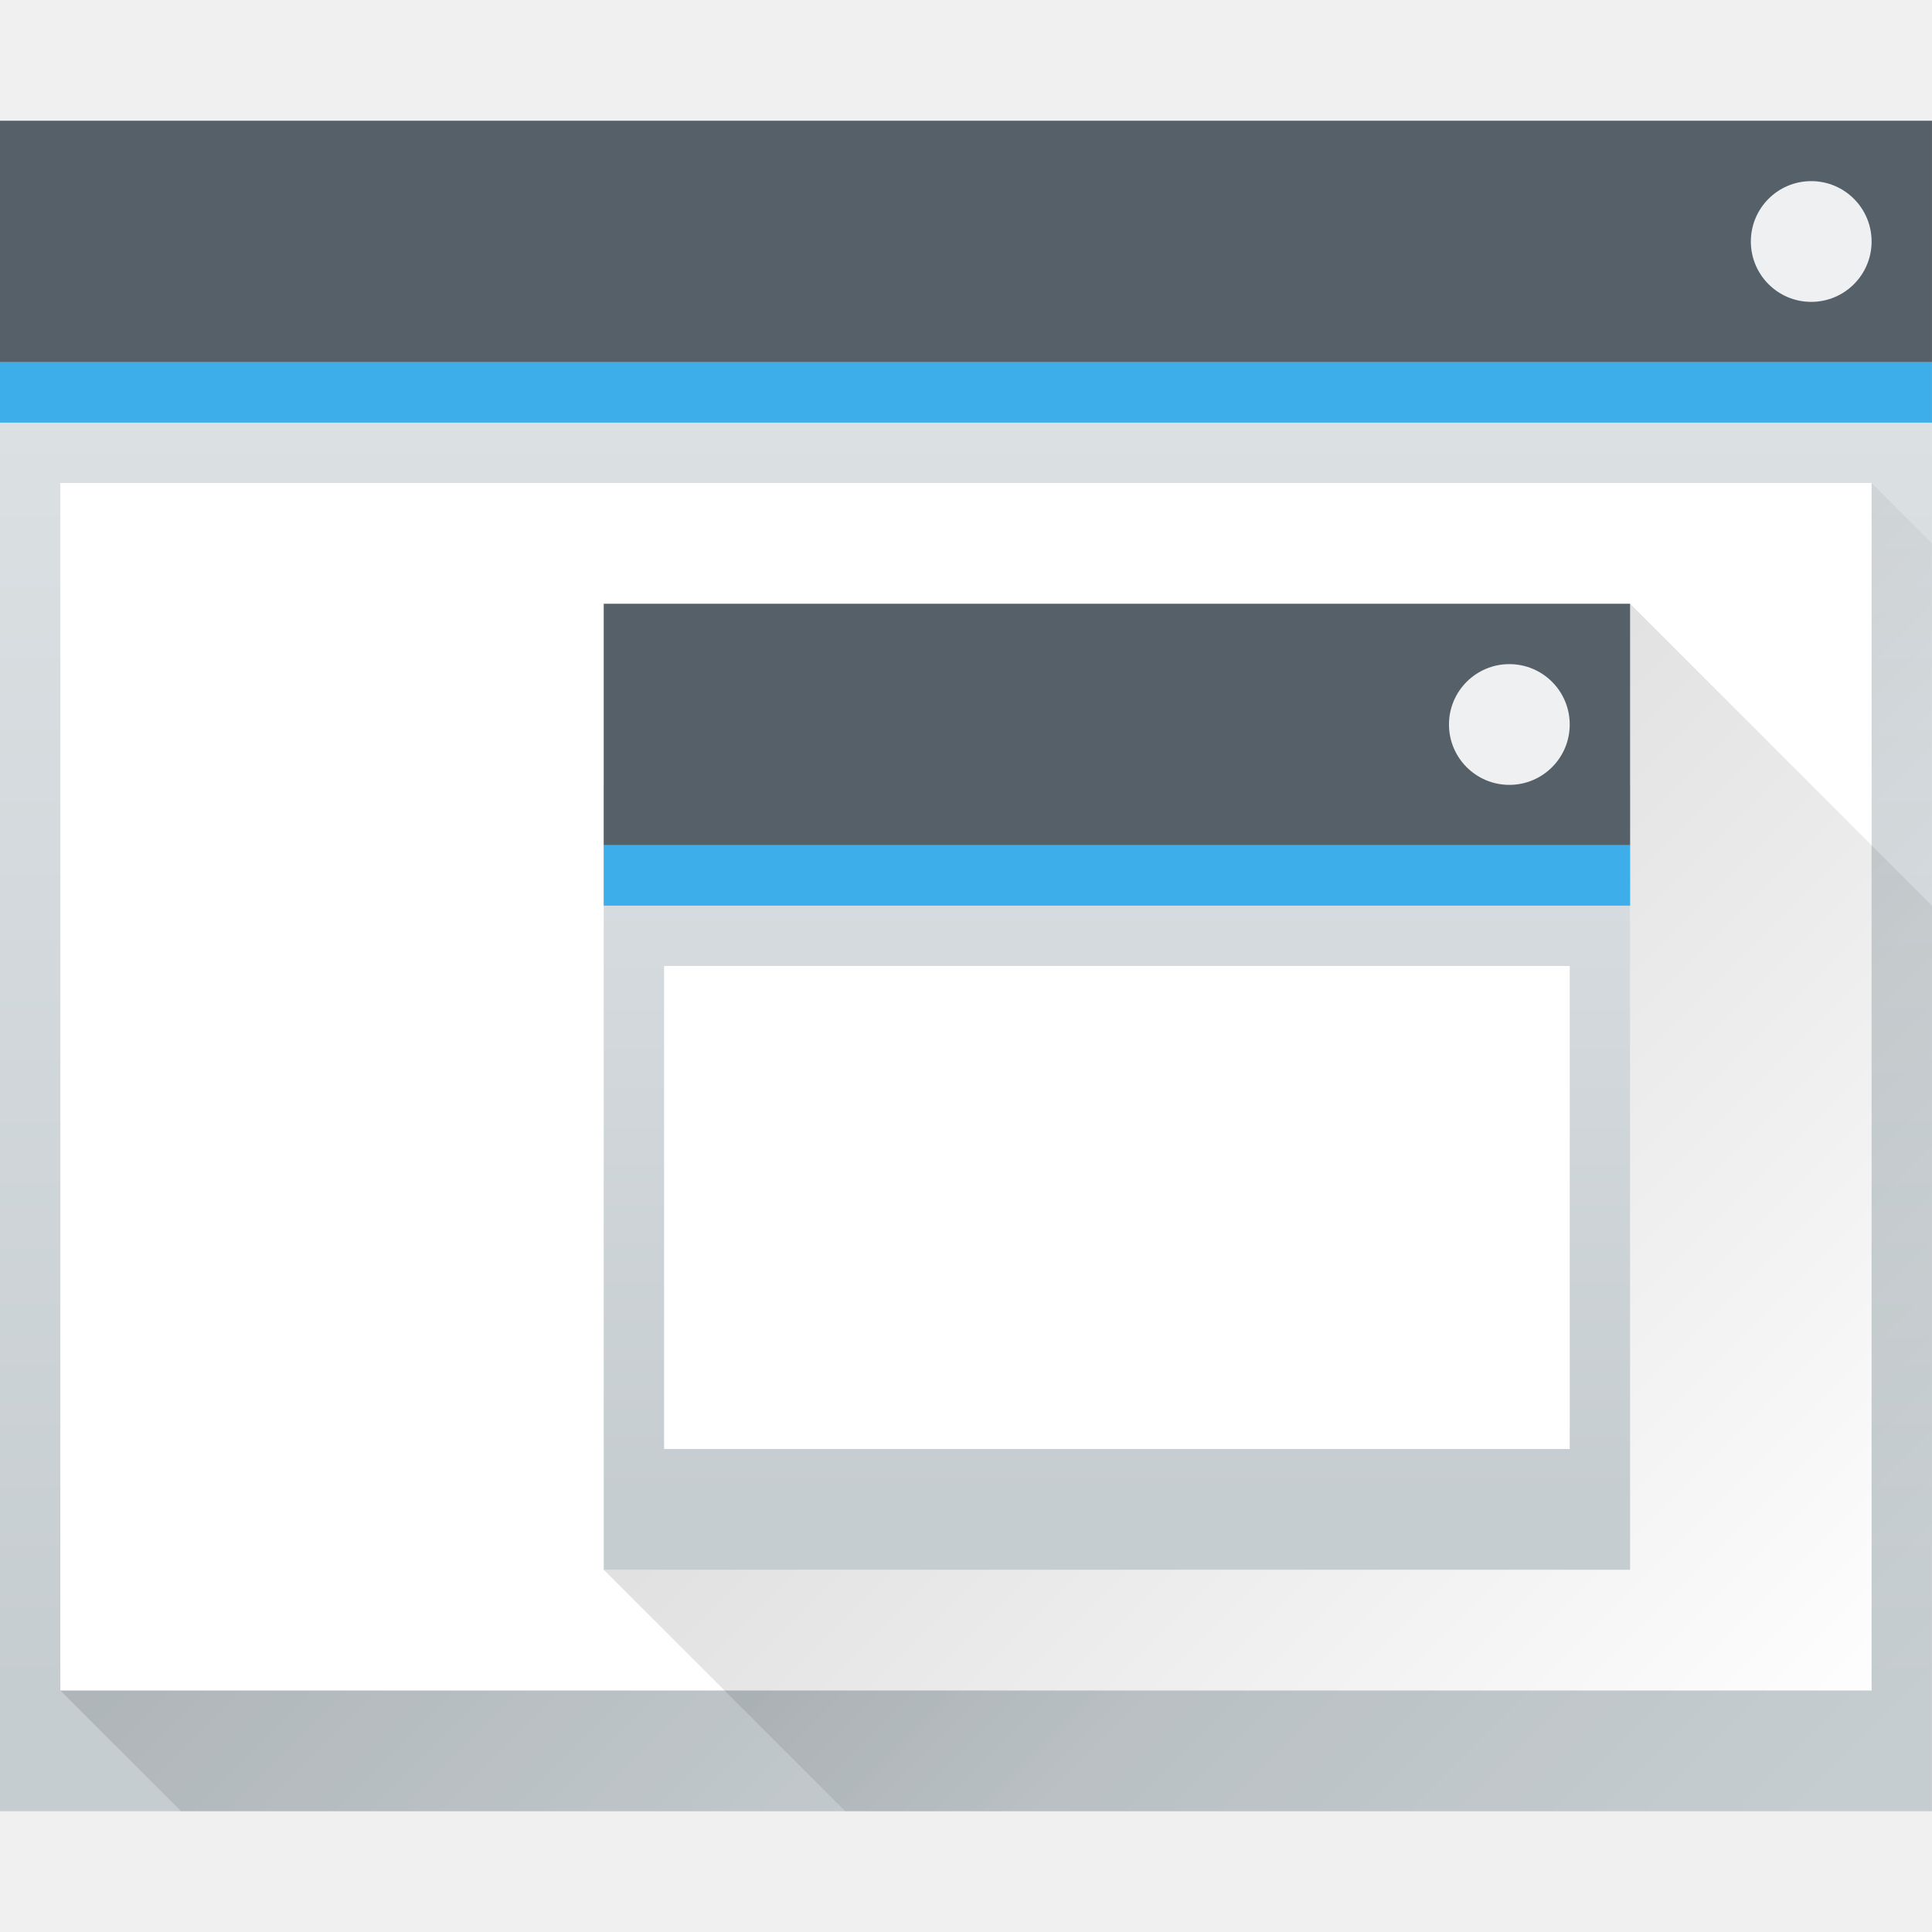
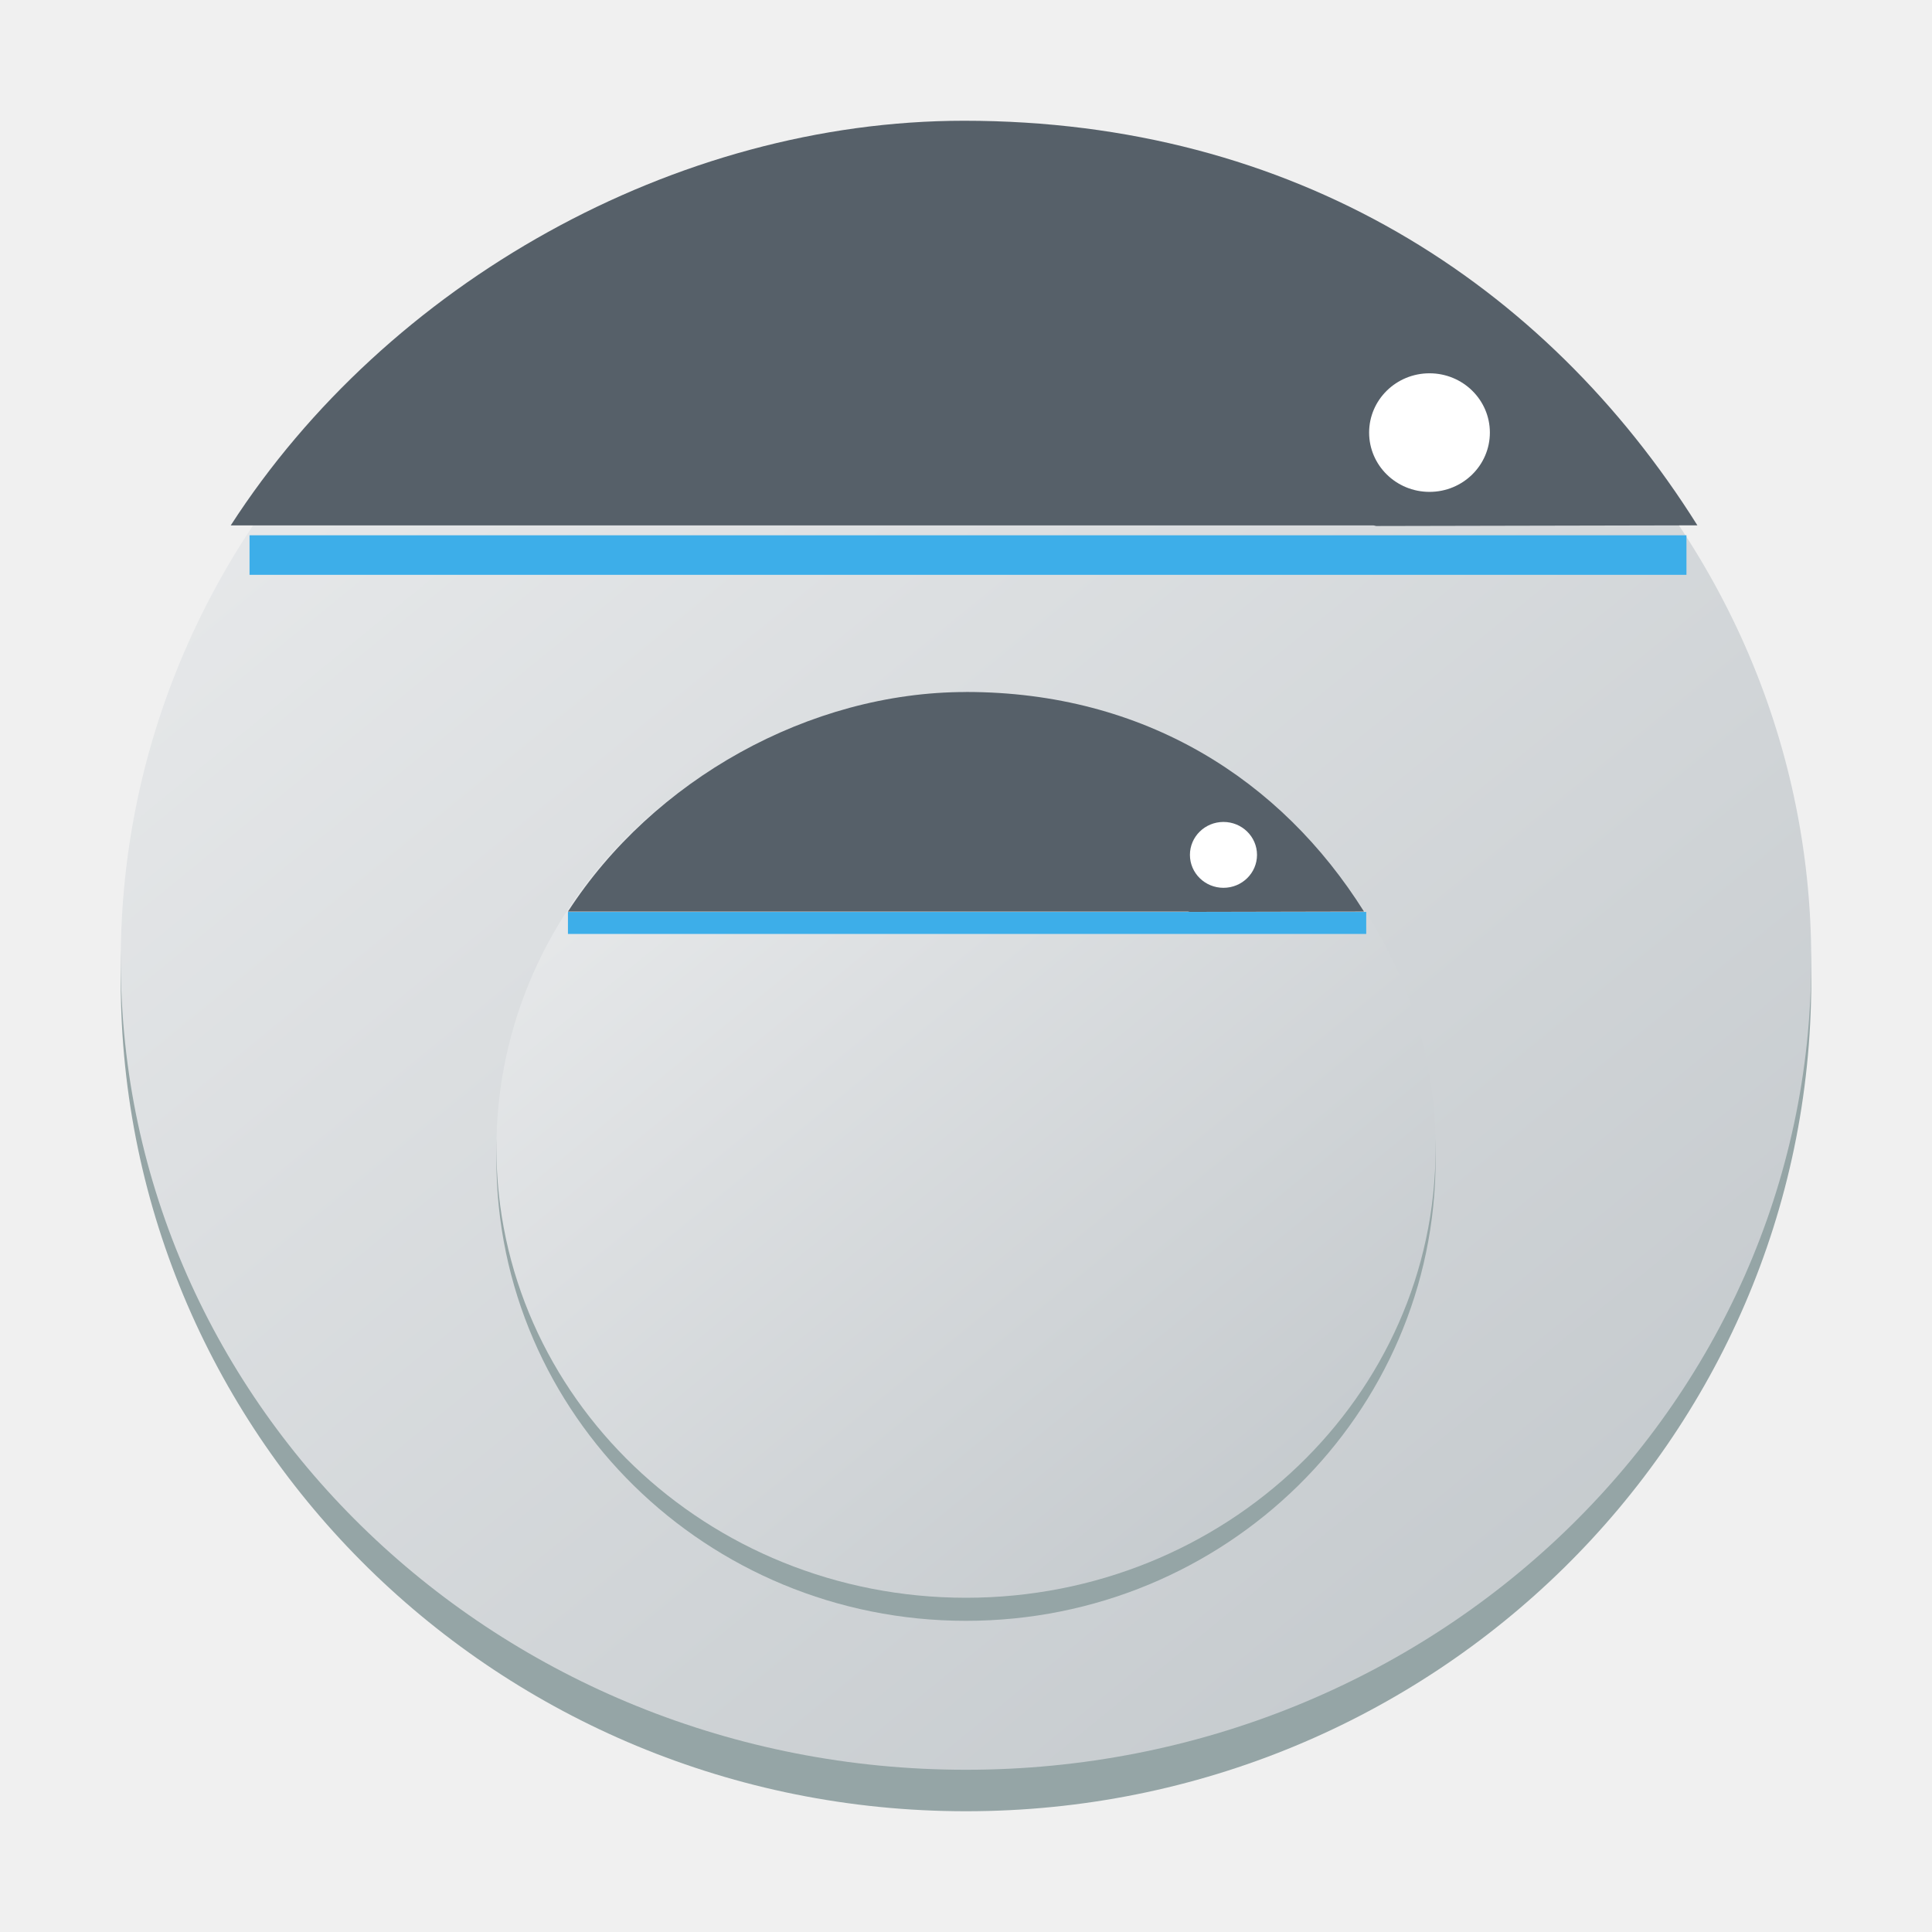
- <svg xmlns="http://www.w3.org/2000/svg" xmlns:xlink="http://www.w3.org/1999/xlink" width="32" version="1.1" height="32" viewBox="0 0 32 32">
-   <defs id="defs5455">
-     <linearGradient xlink:href="#linearGradient4303-6" id="linearGradient4643-8" y1="543.798" y2="502.655" gradientUnits="userSpaceOnUse" x2="0" gradientTransform="matrix(0.6666673 0 0 0.6351842 128.1901 198.5187)" />
-     <linearGradient id="linearGradient4303-6">
-       <stop style="stop-color:#c6cdd1" id="stop4305-7" />
-       <stop offset="1" style="stop-color:#e0e5e7" id="stop4307-0" />
+ <svg xmlns="http://www.w3.org/2000/svg" xmlns:xlink="http://www.w3.org/1999/xlink" height="32" viewBox="0 0 32 32" width="32" version="1.1" id="svg245">
+   <defs id="defs249">
+     <linearGradient id="a-3" x1="428.816" x2="388.865" y1="547.634" y2="499.679" gradientTransform="matrix(0.4500002,0,0,0.4468594,-139.6701,-229.8072)" gradientUnits="userSpaceOnUse">
+       <stop stop-color="#bdc3c7" offset="0" id="stop2193" />
+       <stop stop-color="#eff0f1" offset="1" id="stop2195" />
    </linearGradient>
-     <linearGradient xlink:href="#linearGradient4293" id="linearGradient4183" y1="525.798" x1="391.571" y2="540.798" x2="406.571" gradientUnits="userSpaceOnUse" gradientTransform="matrix(1 0 0 1 -0.000007 0.000029)" />
-     <linearGradient id="linearGradient4293">
-       <stop id="stop4295" />
-       <stop offset="1" style="stop-opacity:0" id="stop4297" />
-     </linearGradient>
-     <linearGradient xlink:href="#linearGradient4303-6" id="linearGradient4643-8-6" y1="543.798" y2="502.655" gradientUnits="userSpaceOnUse" x2="0" gradientTransform="matrix(0.4791669 0 0 0.4083333 207.2974 318.5465)" />
-     <linearGradient id="linearGradient4227">
-       <stop style="stop-color:#2e3436" id="stop4229" />
-       <stop offset="1" style="stop-color:#555753" id="stop4231" />
-     </linearGradient>
-     <linearGradient xlink:href="#linearGradient4293" id="linearGradient4247" y1="10" x1="10" y2="30" x2="30" gradientUnits="userSpaceOnUse" />
+     <linearGradient xlink:href="#a-3" id="linearGradient633" gradientUnits="userSpaceOnUse" gradientTransform="matrix(0.7000004,0,0,0.6874746,-269.9991,-343.8487)" x1="428.816" y1="547.634" x2="388.865" y2="499.679" />
+     <linearGradient xlink:href="#a-3" id="linearGradient710" gradientUnits="userSpaceOnUse" gradientTransform="matrix(0.3888881,0,0,0.3819293,-142.888,-180.847)" x1="428.816" y1="547.634" x2="388.865" y2="499.679" />
  </defs>
-   <g id="layer1" transform="matrix(1 0 0 1 -384.5714 -515.798)">
-     <rect width="32" x="384.571" y="517.798" rx="0" height="28" style="fill:url(#linearGradient4643-8)" id="rect4641-5" />
-     <path style="fill:url(#linearGradient4183);opacity:0.2;fill-rule:evenodd" id="path4167" d="m 385.571,543.798 30,-20 1,1 -1e-5,21 -29,3e-5 z" />
-     <rect width="32" x="384.571" y="517.798" height="4" style="fill:#566069" id="rect4647-8" />
-     <rect width="32" x="384.571" y="521.798" height="1" style="fill:#3daee9" id="rect4649-8" />
-     <rect width="30" x="385.571" y="523.798" height="20" style="fill:#ffffff" id="rect4653-5" />
-     <rect width="2" x="413.571" y="518.798" rx="1" height="2" style="fill:#eff0f1" id="rect4661-1" />
-     <rect width="17" x="394.571" y="528.798" rx="0" height="13" style="fill:url(#linearGradient4643-8-6)" id="rect4641-5-2" />
-     <rect width="17" x="394.571" y="525.798" height="4" style="fill:#566069" id="rect4647-8-5" />
-     <rect width="17" x="394.571" y="529.798" height="1" style="fill:#3daee9" id="rect4649-8-9" />
-     <rect width="15" x="395.571" y="531.798" height="8" style="fill:#ffffff" id="rect4653-5-8" />
-     <rect width="2" x="408.571" y="526.798" rx="1" height="2" ry="1" style="fill:#eff0f1" id="rect4661-1-1" />
-     <path style="fill:url(#linearGradient4247);opacity:0.2;fill-rule:evenodd" id="path4236" d="M 27 10 L 27 26 L 10 26 L 14 30 L 31 30 L 32 30 L 32 15 L 27 10 z " transform="matrix(1 0 0 1 384.5714 515.798)" />
-   </g>
+   <linearGradient id="a">
+     <stop offset="0" stop-color="#c6cdd1" id="stop195" />
+     <stop offset="1" stop-color="#e0e5e7" id="stop197" />
+   </linearGradient>
+   <linearGradient id="b">
+     <stop offset="0" id="stop200" />
+     <stop offset="1" stop-opacity="0" id="stop202" />
+   </linearGradient>
+   <linearGradient id="c" gradientTransform="matrix(0.4166669,0,0,0.4083327,-159.2383,-203.2509)" gradientUnits="userSpaceOnUse" x2="0" xlink:href="#a" y1="543.798" y2="502.655" />
+   <linearGradient id="d" gradientUnits="userSpaceOnUse" x1="5.375" x2="14.75" xlink:href="#b" y1="7" y2="16.375" />
+   <linearGradient id="e" gradientTransform="matrix(0.2708336,0,0,0.2949069,-96.15491,-146.2368)" gradientUnits="userSpaceOnUse" x2="0" xlink:href="#a" y1="543.798" y2="502.655" />
+   <linearGradient id="f" gradientUnits="userSpaceOnUse" x1="393.571" x2="404.571" xlink:href="#b" y1="522.798" y2="533.798" />
+   <rect x="2" y="2.501" width="28" height="27.499" rx="14" ry="13.749" fill="#95a5a6" id="rect2220" style="stroke-width:0.694" />
+   <rect x="2" y="2.501" width="28" height="26.812" rx="14" ry="13.406" id="rect2222" style="fill:url(#linearGradient633);stroke-width:0.694" />
+   <path d="m 15.968,2 c -4.777,0 -9.553,2.681 -12.146,6.702 l 18.923,2.52e-4 c 0.018,0 0.034,0.009 0.052,0.01 l 5.317,-0.011 C 25.589,4.681 21.427,2 15.968,2 Z" stroke-width="0.93" id="path32" style="fill:#566069;fill-opacity:1" />
+   <rect width="2" x="22.677" y="6.183" rx="1" height="1.964" id="rect25-8-7" style="fill:#ffffff;stroke-width:0.066" />
+   <rect width="23.8" x="4.133" y="8.866" rx="0" height="0.655" id="rect27-9" style="fill:#3daee9;fill-opacity:1;stroke-width:0.061" />
+   <rect x="8.222" y="11.569" width="15.556" height="15.277" rx="7.778" ry="7.639" fill="#95a5a6" id="rect2220-7-1" style="stroke-width:0.385" />
+   <rect x="8.222" y="11.569" width="15.556" height="14.895" rx="7.778" ry="7.448" id="rect2222-5-2" style="fill:url(#linearGradient710);stroke-width:0.385" />
+   <path d="m 16,11.462 c -2.593,0 -5.185,1.455 -6.593,3.637 l 10.271,1.37e-4 c 0.009,0 0.018,0.005 0.028,0.005 l 2.886,-0.006 c -1.37,-2.182 -3.63,-3.637 -6.593,-3.637 z" stroke-width="0.505" id="path32-3-7" style="fill:#566069;fill-opacity:1" />
+   <rect width="1.111" x="19.709" y="13.614" rx="0.556" height="1.091" id="rect25-8-7-5-0" style="fill:#ffffff;stroke-width:0.037" />
+   <rect width="13.222" x="9.407" y="15.105" rx="0" height="0.364" id="rect27-9-6-9" style="fill:#3daee9;fill-opacity:1;stroke-width:0.034" />
</svg>
